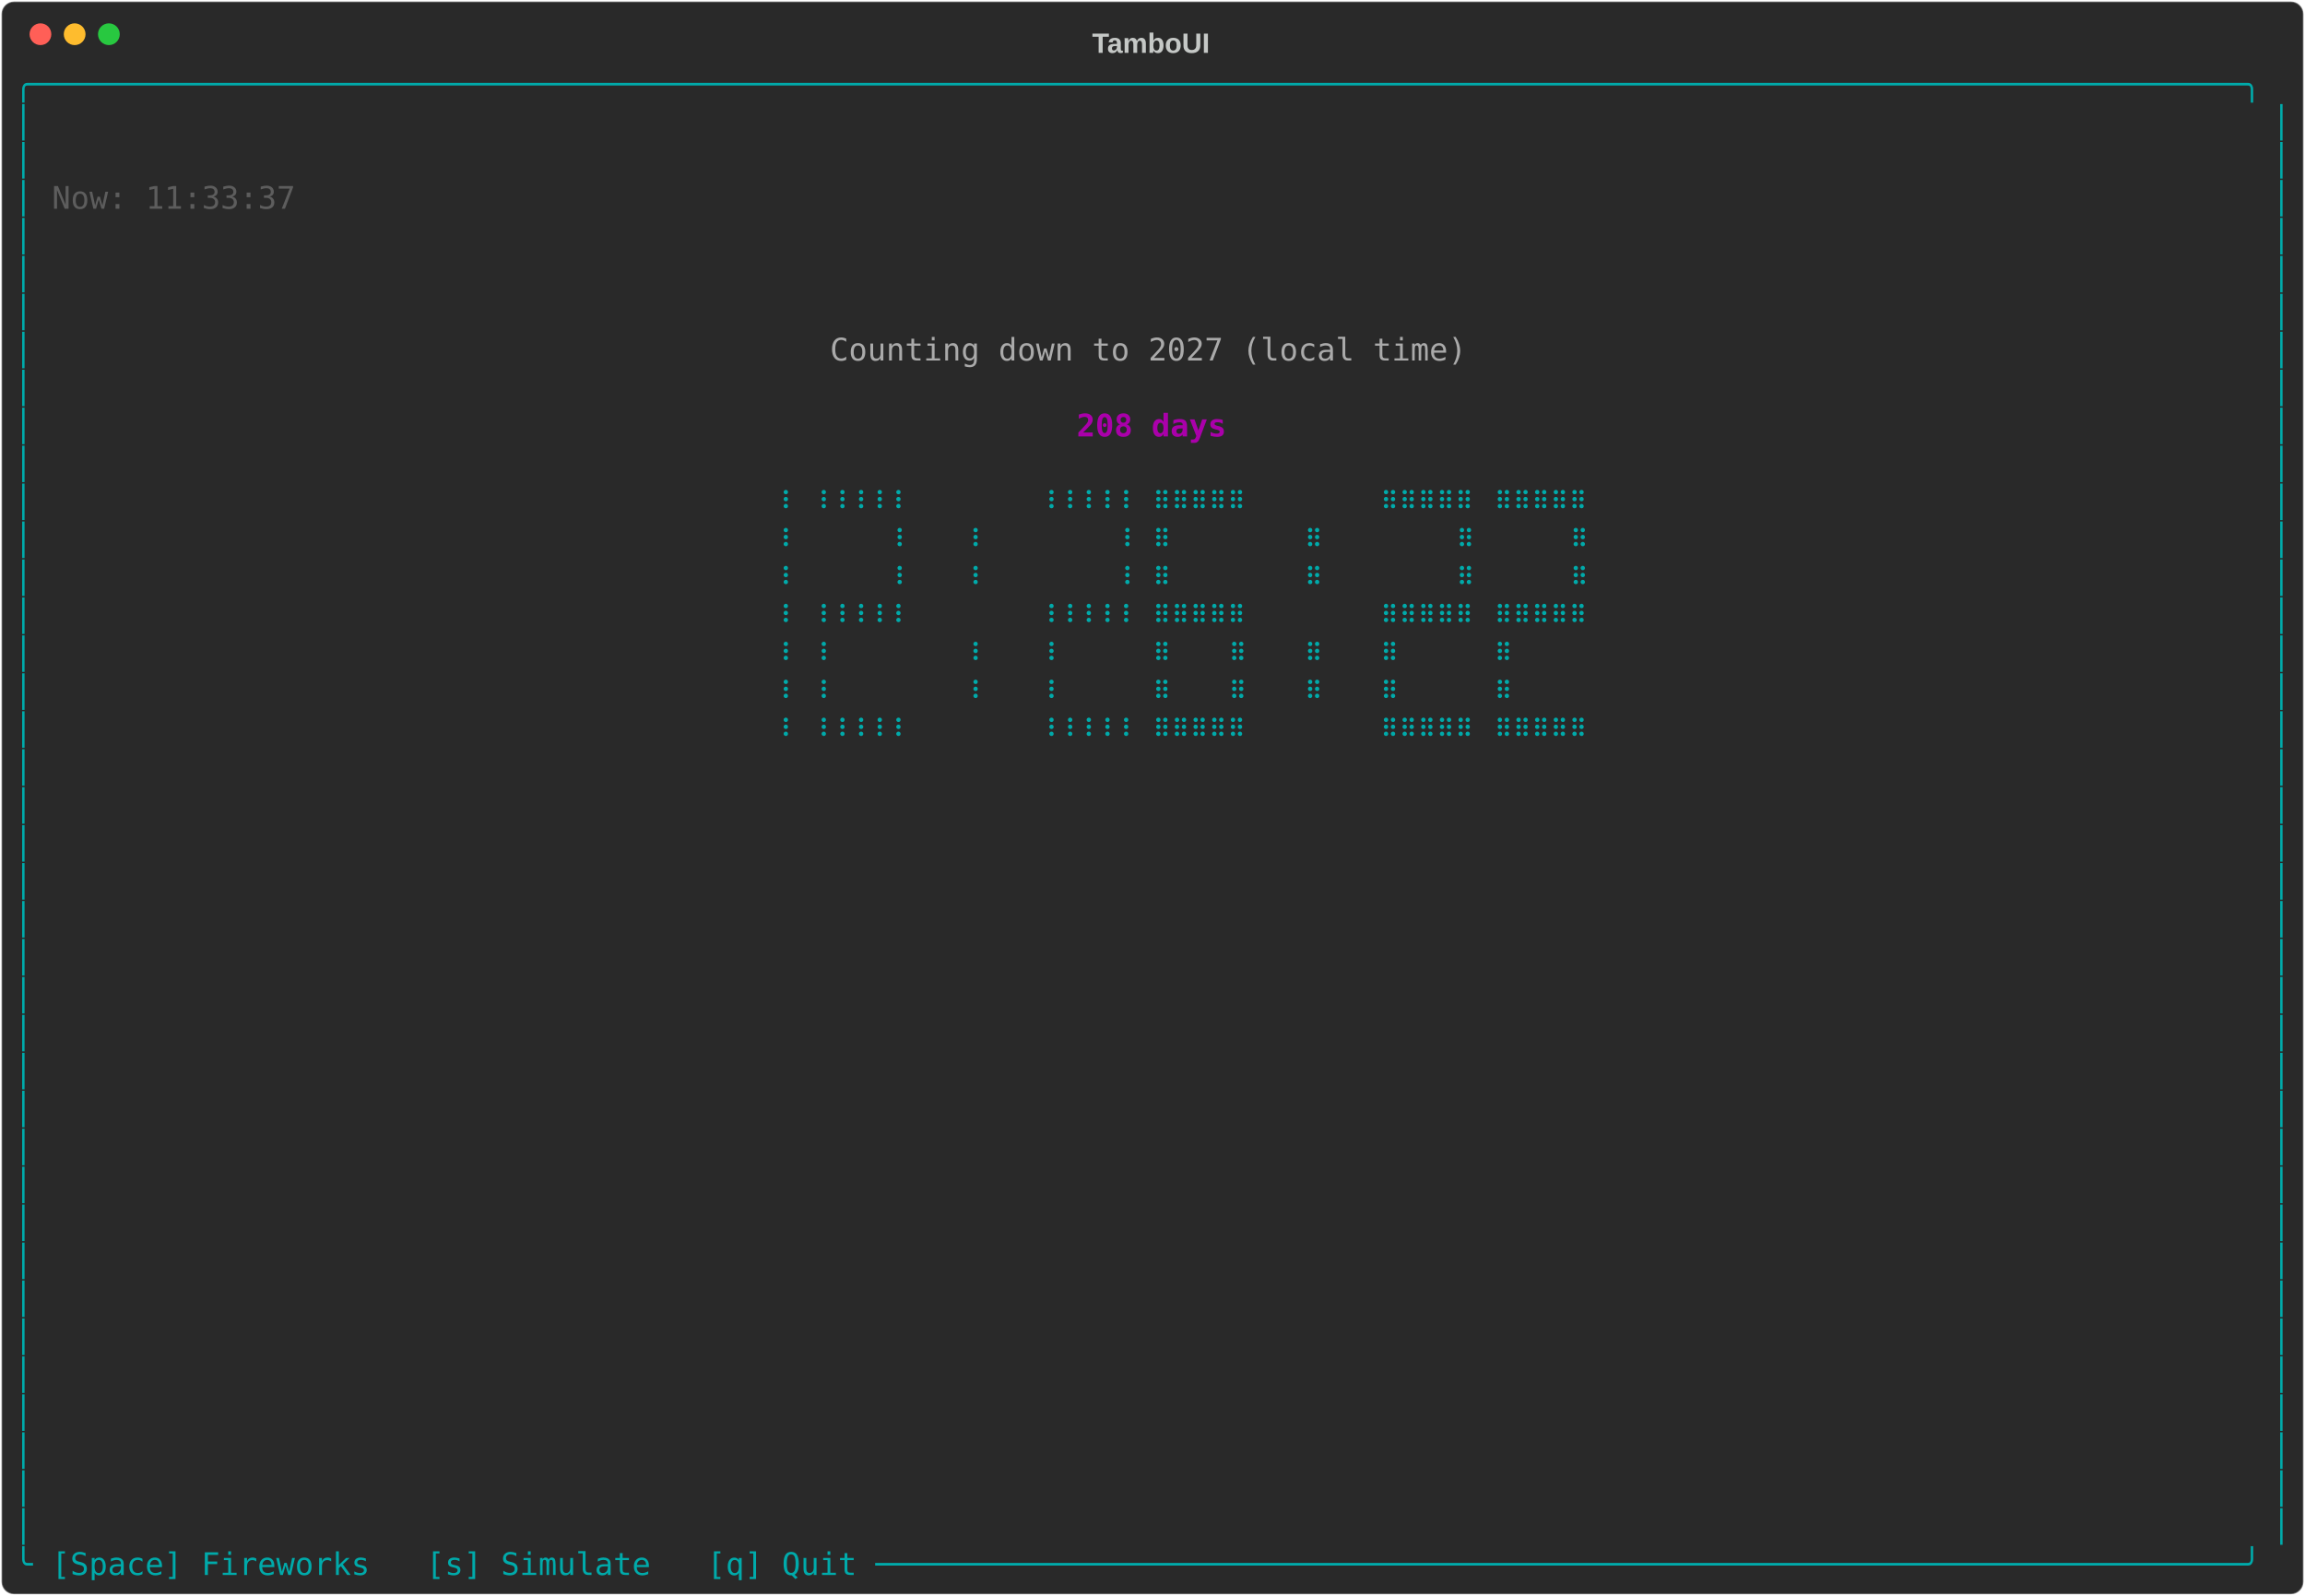
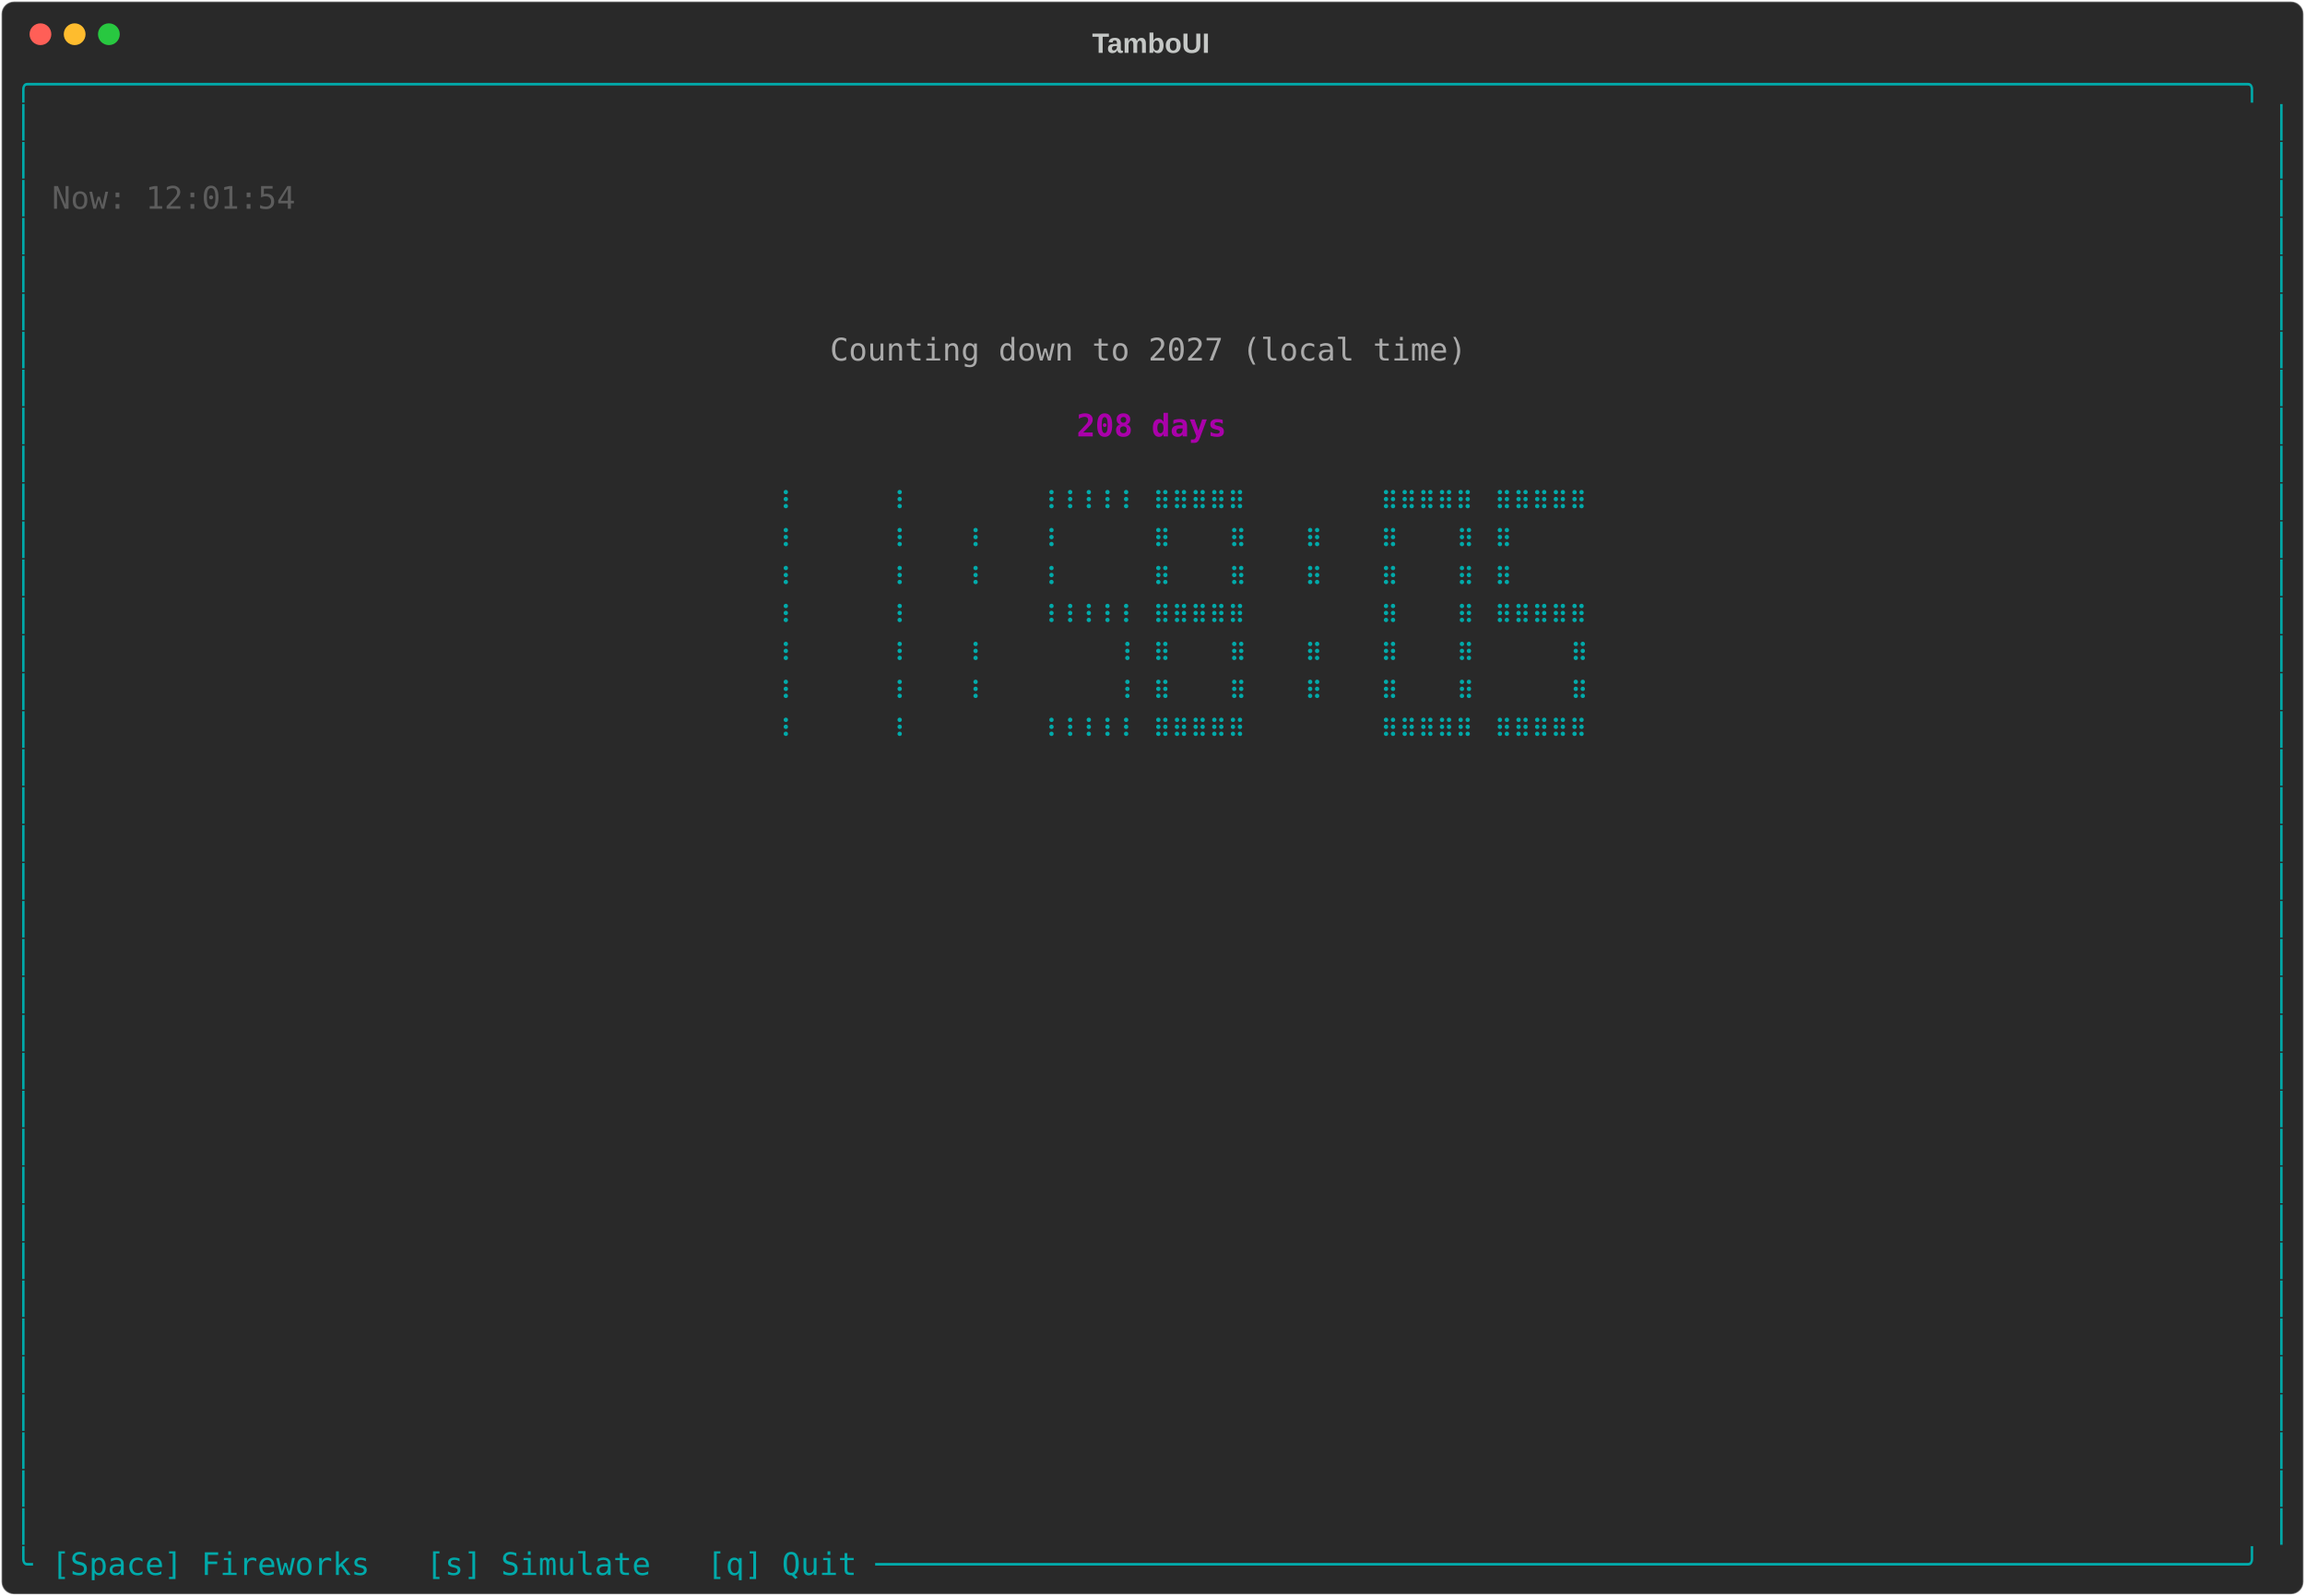
<svg xmlns="http://www.w3.org/2000/svg" class="rich-terminal" viewBox="0 0 1482 1026">
-   <style>    @font-face {        font-family: "Fira Code";        src: local("FiraCode-Regular"),                url("https://cdnjs.cloudflare.com/ajax/libs/firacode/6.2.0/woff2/FiraCode-Regular.woff2") format("woff2"),                url("https://cdnjs.cloudflare.com/ajax/libs/firacode/6.2.0/woff/FiraCode-Regular.woff") format("woff");        font-style: normal;        font-weight: 400;    }    @font-face {        font-family: "Fira Code";        src: local("FiraCode-Bold"),                url("https://cdnjs.cloudflare.com/ajax/libs/firacode/6.2.0/woff2/FiraCode-Bold.woff2") format("woff2"),                url("https://cdnjs.cloudflare.com/ajax/libs/firacode/6.2.0/woff/FiraCode-Bold.woff") format("woff");        font-style: bold;        font-weight: 700;    }    .terminal-1817961970-matrix {        font-family: Fira Code, monospace;        font-size: 20px;        line-height: 24.4px;        font-variant-east-asian: full-width;    }    .terminal-1817961970-title {        font-size: 18px;        font-weight: bold;        font-family: arial;    }    .terminal-1817961970-r1 { fill: #00aaaa }.terminal-1817961970-r2 { fill: #c5c8c6 }.terminal-1817961970-r3 { fill: #5d5d5d }.terminal-1817961970-r4 { fill: #aaaaaa }.terminal-1817961970-r5 { fill: #aa00aa;font-weight: bold }    </style>
+   <style>    @font-face {        font-family: "Fira Code";        src: local("FiraCode-Regular"),                url("https://cdnjs.cloudflare.com/ajax/libs/firacode/6.2.0/woff2/FiraCode-Regular.woff2") format("woff2"),                url("https://cdnjs.cloudflare.com/ajax/libs/firacode/6.2.0/woff/FiraCode-Regular.woff") format("woff");        font-style: normal;        font-weight: 400;    }    @font-face {        font-family: "Fira Code";        src: local("FiraCode-Bold"),                url("https://cdnjs.cloudflare.com/ajax/libs/firacode/6.2.0/woff2/FiraCode-Bold.woff2") format("woff2"),                url("https://cdnjs.cloudflare.com/ajax/libs/firacode/6.2.0/woff/FiraCode-Bold.woff") format("woff");        font-style: bold;        font-weight: 700;    }    .terminal-2390021809-matrix {        font-family: Fira Code, monospace;        font-size: 20px;        line-height: 24.4px;        font-variant-east-asian: full-width;    }    .terminal-2390021809-title {        font-size: 18px;        font-weight: bold;        font-family: arial;    }    .terminal-2390021809-r1 { fill: #00aaaa }.terminal-2390021809-r2 { fill: #c5c8c6 }.terminal-2390021809-r3 { fill: #5d5d5d }.terminal-2390021809-r4 { fill: #aaaaaa }.terminal-2390021809-r5 { fill: #aa00aa;font-weight: bold }    </style>
  <defs>
-     <clipPath id="terminal-1817961970-clip-terminal">
+     <clipPath id="terminal-2390021809-clip-terminal">
      <rect x="0" y="0" width="1463" height="975" />
    </clipPath>
-     <clipPath id="terminal-1817961970-line-0">
+     <clipPath id="terminal-2390021809-line-0">
      <rect x="0" y="1.5" width="1464" height="24.65" />
    </clipPath>
-     <clipPath id="terminal-1817961970-line-1">
+     <clipPath id="terminal-2390021809-line-1">
      <rect x="0" y="25.9" width="1464" height="24.65" />
    </clipPath>
-     <clipPath id="terminal-1817961970-line-2">
+     <clipPath id="terminal-2390021809-line-2">
      <rect x="0" y="50.3" width="1464" height="24.65" />
    </clipPath>
-     <clipPath id="terminal-1817961970-line-3">
+     <clipPath id="terminal-2390021809-line-3">
      <rect x="0" y="74.7" width="1464" height="24.65" />
    </clipPath>
-     <clipPath id="terminal-1817961970-line-4">
+     <clipPath id="terminal-2390021809-line-4">
      <rect x="0" y="99.1" width="1464" height="24.65" />
    </clipPath>
-     <clipPath id="terminal-1817961970-line-5">
+     <clipPath id="terminal-2390021809-line-5">
      <rect x="0" y="123.5" width="1464" height="24.65" />
    </clipPath>
-     <clipPath id="terminal-1817961970-line-6">
+     <clipPath id="terminal-2390021809-line-6">
      <rect x="0" y="147.9" width="1464" height="24.65" />
    </clipPath>
-     <clipPath id="terminal-1817961970-line-7">
+     <clipPath id="terminal-2390021809-line-7">
      <rect x="0" y="172.3" width="1464" height="24.65" />
    </clipPath>
-     <clipPath id="terminal-1817961970-line-8">
+     <clipPath id="terminal-2390021809-line-8">
      <rect x="0" y="196.7" width="1464" height="24.65" />
    </clipPath>
-     <clipPath id="terminal-1817961970-line-9">
+     <clipPath id="terminal-2390021809-line-9">
      <rect x="0" y="221.1" width="1464" height="24.65" />
    </clipPath>
-     <clipPath id="terminal-1817961970-line-10">
+     <clipPath id="terminal-2390021809-line-10">
      <rect x="0" y="245.5" width="1464" height="24.65" />
    </clipPath>
-     <clipPath id="terminal-1817961970-line-11">
+     <clipPath id="terminal-2390021809-line-11">
      <rect x="0" y="269.9" width="1464" height="24.65" />
    </clipPath>
-     <clipPath id="terminal-1817961970-line-12">
+     <clipPath id="terminal-2390021809-line-12">
      <rect x="0" y="294.3" width="1464" height="24.65" />
    </clipPath>
-     <clipPath id="terminal-1817961970-line-13">
+     <clipPath id="terminal-2390021809-line-13">
      <rect x="0" y="318.7" width="1464" height="24.65" />
    </clipPath>
-     <clipPath id="terminal-1817961970-line-14">
+     <clipPath id="terminal-2390021809-line-14">
      <rect x="0" y="343.1" width="1464" height="24.65" />
    </clipPath>
-     <clipPath id="terminal-1817961970-line-15">
+     <clipPath id="terminal-2390021809-line-15">
      <rect x="0" y="367.5" width="1464" height="24.65" />
    </clipPath>
-     <clipPath id="terminal-1817961970-line-16">
+     <clipPath id="terminal-2390021809-line-16">
      <rect x="0" y="391.9" width="1464" height="24.65" />
    </clipPath>
-     <clipPath id="terminal-1817961970-line-17">
+     <clipPath id="terminal-2390021809-line-17">
      <rect x="0" y="416.3" width="1464" height="24.65" />
    </clipPath>
-     <clipPath id="terminal-1817961970-line-18">
+     <clipPath id="terminal-2390021809-line-18">
      <rect x="0" y="440.7" width="1464" height="24.65" />
    </clipPath>
-     <clipPath id="terminal-1817961970-line-19">
+     <clipPath id="terminal-2390021809-line-19">
      <rect x="0" y="465.1" width="1464" height="24.65" />
    </clipPath>
-     <clipPath id="terminal-1817961970-line-20">
+     <clipPath id="terminal-2390021809-line-20">
      <rect x="0" y="489.5" width="1464" height="24.65" />
    </clipPath>
-     <clipPath id="terminal-1817961970-line-21">
+     <clipPath id="terminal-2390021809-line-21">
      <rect x="0" y="513.9" width="1464" height="24.65" />
    </clipPath>
-     <clipPath id="terminal-1817961970-line-22">
+     <clipPath id="terminal-2390021809-line-22">
      <rect x="0" y="538.3" width="1464" height="24.65" />
    </clipPath>
-     <clipPath id="terminal-1817961970-line-23">
+     <clipPath id="terminal-2390021809-line-23">
      <rect x="0" y="562.7" width="1464" height="24.65" />
    </clipPath>
-     <clipPath id="terminal-1817961970-line-24">
+     <clipPath id="terminal-2390021809-line-24">
      <rect x="0" y="587.1" width="1464" height="24.65" />
    </clipPath>
-     <clipPath id="terminal-1817961970-line-25">
+     <clipPath id="terminal-2390021809-line-25">
      <rect x="0" y="611.5" width="1464" height="24.65" />
    </clipPath>
-     <clipPath id="terminal-1817961970-line-26">
+     <clipPath id="terminal-2390021809-line-26">
      <rect x="0" y="635.9" width="1464" height="24.65" />
    </clipPath>
-     <clipPath id="terminal-1817961970-line-27">
+     <clipPath id="terminal-2390021809-line-27">
      <rect x="0" y="660.3" width="1464" height="24.65" />
    </clipPath>
-     <clipPath id="terminal-1817961970-line-28">
+     <clipPath id="terminal-2390021809-line-28">
      <rect x="0" y="684.7" width="1464" height="24.65" />
    </clipPath>
-     <clipPath id="terminal-1817961970-line-29">
+     <clipPath id="terminal-2390021809-line-29">
      <rect x="0" y="709.1" width="1464" height="24.65" />
    </clipPath>
-     <clipPath id="terminal-1817961970-line-30">
+     <clipPath id="terminal-2390021809-line-30">
      <rect x="0" y="733.5" width="1464" height="24.65" />
    </clipPath>
-     <clipPath id="terminal-1817961970-line-31">
+     <clipPath id="terminal-2390021809-line-31">
      <rect x="0" y="757.9" width="1464" height="24.65" />
    </clipPath>
-     <clipPath id="terminal-1817961970-line-32">
+     <clipPath id="terminal-2390021809-line-32">
      <rect x="0" y="782.3" width="1464" height="24.65" />
    </clipPath>
-     <clipPath id="terminal-1817961970-line-33">
+     <clipPath id="terminal-2390021809-line-33">
      <rect x="0" y="806.7" width="1464" height="24.65" />
    </clipPath>
-     <clipPath id="terminal-1817961970-line-34">
+     <clipPath id="terminal-2390021809-line-34">
      <rect x="0" y="831.1" width="1464" height="24.65" />
    </clipPath>
-     <clipPath id="terminal-1817961970-line-35">
+     <clipPath id="terminal-2390021809-line-35">
      <rect x="0" y="855.5" width="1464" height="24.65" />
    </clipPath>
-     <clipPath id="terminal-1817961970-line-36">
+     <clipPath id="terminal-2390021809-line-36">
      <rect x="0" y="879.9" width="1464" height="24.65" />
    </clipPath>
-     <clipPath id="terminal-1817961970-line-37">
+     <clipPath id="terminal-2390021809-line-37">
      <rect x="0" y="904.3" width="1464" height="24.65" />
    </clipPath>
-     <clipPath id="terminal-1817961970-line-38">
+     <clipPath id="terminal-2390021809-line-38">
      <rect x="0" y="928.7" width="1464" height="24.65" />
    </clipPath>
-     <clipPath id="terminal-1817961970-line-39">
+     <clipPath id="terminal-2390021809-line-39">
      <rect x="0" y="953.1" width="1464" height="24.65" />
    </clipPath>
  </defs>
  <rect fill="#292929" stroke="rgba(255,255,255,0.35)" stroke-width="1" x="1" y="1" width="1480" height="1024" rx="8" />
-   <text class="terminal-1817961970-title" fill="#c5c8c6" text-anchor="middle" x="740" y="34">TamboUI</text>
+   <text class="terminal-2390021809-title" fill="#c5c8c6" text-anchor="middle" x="740" y="34">TamboUI</text>
  <g transform="translate(26,22)">
    <circle cx="0" cy="0" r="7" fill="#ff5f57" />
    <circle cx="22" cy="0" r="7" fill="#febc2e" />
    <circle cx="44" cy="0" r="7" fill="#28c840" />
  </g>
-   <g transform="translate(9, 41)" clip-path="url(#terminal-1817961970-clip-terminal)">
-     <g class="terminal-1817961970-matrix">
-       <text class="terminal-1817961970-r1" x="0" y="20" textLength="1464" clip-path="url(#terminal-1817961970-line-0)">╭──────────────────────────────────────────────────────────────────────────────────────────────────────────────────────╮</text>
-       <text class="terminal-1817961970-r1" x="0" y="44.4" textLength="12.2" clip-path="url(#terminal-1817961970-line-1)">│</text>
-       <text class="terminal-1817961970-r1" x="1451.8" y="44.4" textLength="12.2" clip-path="url(#terminal-1817961970-line-1)">│</text>
-       <text class="terminal-1817961970-r1" x="0" y="68.8" textLength="12.2" clip-path="url(#terminal-1817961970-line-2)">│</text>
-       <text class="terminal-1817961970-r1" x="1451.8" y="68.8" textLength="12.2" clip-path="url(#terminal-1817961970-line-2)">│</text>
-       <text class="terminal-1817961970-r1" x="0" y="93.2" textLength="12.2" clip-path="url(#terminal-1817961970-line-3)">│</text>
-       <text class="terminal-1817961970-r3" x="24.4" y="93.2" textLength="158.6" clip-path="url(#terminal-1817961970-line-3)">Now: 11:33:37</text>
-       <text class="terminal-1817961970-r1" x="1451.8" y="93.2" textLength="12.2" clip-path="url(#terminal-1817961970-line-3)">│</text>
-       <text class="terminal-1817961970-r1" x="0" y="117.6" textLength="12.2" clip-path="url(#terminal-1817961970-line-4)">│</text>
-       <text class="terminal-1817961970-r1" x="1451.8" y="117.6" textLength="12.2" clip-path="url(#terminal-1817961970-line-4)">│</text>
-       <text class="terminal-1817961970-r1" x="0" y="142" textLength="12.2" clip-path="url(#terminal-1817961970-line-5)">│</text>
-       <text class="terminal-1817961970-r1" x="1451.8" y="142" textLength="12.2" clip-path="url(#terminal-1817961970-line-5)">│</text>
-       <text class="terminal-1817961970-r1" x="0" y="166.4" textLength="12.2" clip-path="url(#terminal-1817961970-line-6)">│</text>
-       <text class="terminal-1817961970-r1" x="1451.8" y="166.4" textLength="12.2" clip-path="url(#terminal-1817961970-line-6)">│</text>
-       <text class="terminal-1817961970-r1" x="0" y="190.8" textLength="12.2" clip-path="url(#terminal-1817961970-line-7)">│</text>
-       <text class="terminal-1817961970-r4" x="524.6" y="190.8" textLength="414.8" clip-path="url(#terminal-1817961970-line-7)">Counting down to 2027 (local time)</text>
-       <text class="terminal-1817961970-r1" x="1451.8" y="190.8" textLength="12.2" clip-path="url(#terminal-1817961970-line-7)">│</text>
-       <text class="terminal-1817961970-r1" x="0" y="215.2" textLength="12.2" clip-path="url(#terminal-1817961970-line-8)">│</text>
-       <text class="terminal-1817961970-r1" x="1451.8" y="215.2" textLength="12.2" clip-path="url(#terminal-1817961970-line-8)">│</text>
-       <text class="terminal-1817961970-r1" x="0" y="239.6" textLength="12.2" clip-path="url(#terminal-1817961970-line-9)">│</text>
-       <text class="terminal-1817961970-r5" x="683.2" y="239.6" textLength="97.6" clip-path="url(#terminal-1817961970-line-9)">208 days</text>
-       <text class="terminal-1817961970-r1" x="1451.8" y="239.6" textLength="12.2" clip-path="url(#terminal-1817961970-line-9)">│</text>
-       <text class="terminal-1817961970-r1" x="0" y="264" textLength="12.2" clip-path="url(#terminal-1817961970-line-10)">│</text>
-       <text class="terminal-1817961970-r1" x="1451.8" y="264" textLength="12.2" clip-path="url(#terminal-1817961970-line-10)">│</text>
-       <text class="terminal-1817961970-r1" x="0" y="288.4" textLength="12.2" clip-path="url(#terminal-1817961970-line-11)">│</text>
-       <text class="terminal-1817961970-r1" x="488" y="288.4" textLength="12.2" clip-path="url(#terminal-1817961970-line-11)">⠸</text>
-       <text class="terminal-1817961970-r1" x="512.4" y="288.4" textLength="61" clip-path="url(#terminal-1817961970-line-11)">⠸⠸⠸⠸⠸</text>
-       <text class="terminal-1817961970-r1" x="658.8" y="288.4" textLength="61" clip-path="url(#terminal-1817961970-line-11)">⠸⠸⠸⠸⠸</text>
-       <text class="terminal-1817961970-r1" x="732" y="288.4" textLength="61" clip-path="url(#terminal-1817961970-line-11)">⠿⠿⠿⠿⠿</text>
-       <text class="terminal-1817961970-r1" x="878.4" y="288.4" textLength="61" clip-path="url(#terminal-1817961970-line-11)">⠿⠿⠿⠿⠿</text>
-       <text class="terminal-1817961970-r1" x="951.6" y="288.4" textLength="61" clip-path="url(#terminal-1817961970-line-11)">⠿⠿⠿⠿⠿</text>
-       <text class="terminal-1817961970-r1" x="1451.8" y="288.4" textLength="12.2" clip-path="url(#terminal-1817961970-line-11)">│</text>
-       <text class="terminal-1817961970-r1" x="0" y="312.8" textLength="12.2" clip-path="url(#terminal-1817961970-line-12)">│</text>
-       <text class="terminal-1817961970-r1" x="488" y="312.8" textLength="12.2" clip-path="url(#terminal-1817961970-line-12)">⠸</text>
-       <text class="terminal-1817961970-r1" x="561.2" y="312.8" textLength="12.2" clip-path="url(#terminal-1817961970-line-12)">⠸</text>
-       <text class="terminal-1817961970-r1" x="610" y="312.8" textLength="12.2" clip-path="url(#terminal-1817961970-line-12)">⠸</text>
-       <text class="terminal-1817961970-r1" x="707.6" y="312.8" textLength="12.2" clip-path="url(#terminal-1817961970-line-12)">⠸</text>
-       <text class="terminal-1817961970-r1" x="732" y="312.8" textLength="12.2" clip-path="url(#terminal-1817961970-line-12)">⠿</text>
-       <text class="terminal-1817961970-r1" x="829.6" y="312.8" textLength="12.2" clip-path="url(#terminal-1817961970-line-12)">⠿</text>
-       <text class="terminal-1817961970-r1" x="927.2" y="312.8" textLength="12.2" clip-path="url(#terminal-1817961970-line-12)">⠿</text>
-       <text class="terminal-1817961970-r1" x="1000.4" y="312.8" textLength="12.2" clip-path="url(#terminal-1817961970-line-12)">⠿</text>
-       <text class="terminal-1817961970-r1" x="1451.8" y="312.8" textLength="12.2" clip-path="url(#terminal-1817961970-line-12)">│</text>
-       <text class="terminal-1817961970-r1" x="0" y="337.2" textLength="12.2" clip-path="url(#terminal-1817961970-line-13)">│</text>
-       <text class="terminal-1817961970-r1" x="488" y="337.2" textLength="12.2" clip-path="url(#terminal-1817961970-line-13)">⠸</text>
-       <text class="terminal-1817961970-r1" x="561.2" y="337.2" textLength="12.2" clip-path="url(#terminal-1817961970-line-13)">⠸</text>
-       <text class="terminal-1817961970-r1" x="610" y="337.2" textLength="12.2" clip-path="url(#terminal-1817961970-line-13)">⠸</text>
-       <text class="terminal-1817961970-r1" x="707.6" y="337.2" textLength="12.2" clip-path="url(#terminal-1817961970-line-13)">⠸</text>
-       <text class="terminal-1817961970-r1" x="732" y="337.2" textLength="12.2" clip-path="url(#terminal-1817961970-line-13)">⠿</text>
-       <text class="terminal-1817961970-r1" x="829.6" y="337.2" textLength="12.2" clip-path="url(#terminal-1817961970-line-13)">⠿</text>
-       <text class="terminal-1817961970-r1" x="927.2" y="337.2" textLength="12.2" clip-path="url(#terminal-1817961970-line-13)">⠿</text>
-       <text class="terminal-1817961970-r1" x="1000.4" y="337.2" textLength="12.2" clip-path="url(#terminal-1817961970-line-13)">⠿</text>
-       <text class="terminal-1817961970-r1" x="1451.8" y="337.2" textLength="12.2" clip-path="url(#terminal-1817961970-line-13)">│</text>
-       <text class="terminal-1817961970-r1" x="0" y="361.6" textLength="12.2" clip-path="url(#terminal-1817961970-line-14)">│</text>
-       <text class="terminal-1817961970-r1" x="488" y="361.6" textLength="12.2" clip-path="url(#terminal-1817961970-line-14)">⠸</text>
-       <text class="terminal-1817961970-r1" x="512.4" y="361.6" textLength="61" clip-path="url(#terminal-1817961970-line-14)">⠸⠸⠸⠸⠸</text>
-       <text class="terminal-1817961970-r1" x="658.8" y="361.6" textLength="61" clip-path="url(#terminal-1817961970-line-14)">⠸⠸⠸⠸⠸</text>
-       <text class="terminal-1817961970-r1" x="732" y="361.6" textLength="61" clip-path="url(#terminal-1817961970-line-14)">⠿⠿⠿⠿⠿</text>
-       <text class="terminal-1817961970-r1" x="878.4" y="361.6" textLength="61" clip-path="url(#terminal-1817961970-line-14)">⠿⠿⠿⠿⠿</text>
-       <text class="terminal-1817961970-r1" x="951.6" y="361.6" textLength="61" clip-path="url(#terminal-1817961970-line-14)">⠿⠿⠿⠿⠿</text>
-       <text class="terminal-1817961970-r1" x="1451.8" y="361.6" textLength="12.2" clip-path="url(#terminal-1817961970-line-14)">│</text>
-       <text class="terminal-1817961970-r1" x="0" y="386" textLength="12.2" clip-path="url(#terminal-1817961970-line-15)">│</text>
-       <text class="terminal-1817961970-r1" x="488" y="386" textLength="12.2" clip-path="url(#terminal-1817961970-line-15)">⠸</text>
-       <text class="terminal-1817961970-r1" x="512.4" y="386" textLength="12.2" clip-path="url(#terminal-1817961970-line-15)">⠸</text>
-       <text class="terminal-1817961970-r1" x="610" y="386" textLength="12.2" clip-path="url(#terminal-1817961970-line-15)">⠸</text>
-       <text class="terminal-1817961970-r1" x="658.8" y="386" textLength="12.2" clip-path="url(#terminal-1817961970-line-15)">⠸</text>
-       <text class="terminal-1817961970-r1" x="732" y="386" textLength="12.2" clip-path="url(#terminal-1817961970-line-15)">⠿</text>
-       <text class="terminal-1817961970-r1" x="780.8" y="386" textLength="12.2" clip-path="url(#terminal-1817961970-line-15)">⠿</text>
-       <text class="terminal-1817961970-r1" x="829.6" y="386" textLength="12.2" clip-path="url(#terminal-1817961970-line-15)">⠿</text>
-       <text class="terminal-1817961970-r1" x="878.4" y="386" textLength="12.2" clip-path="url(#terminal-1817961970-line-15)">⠿</text>
-       <text class="terminal-1817961970-r1" x="951.6" y="386" textLength="12.2" clip-path="url(#terminal-1817961970-line-15)">⠿</text>
-       <text class="terminal-1817961970-r1" x="1451.8" y="386" textLength="12.2" clip-path="url(#terminal-1817961970-line-15)">│</text>
-       <text class="terminal-1817961970-r1" x="0" y="410.4" textLength="12.2" clip-path="url(#terminal-1817961970-line-16)">│</text>
-       <text class="terminal-1817961970-r1" x="488" y="410.4" textLength="12.2" clip-path="url(#terminal-1817961970-line-16)">⠸</text>
-       <text class="terminal-1817961970-r1" x="512.4" y="410.4" textLength="12.2" clip-path="url(#terminal-1817961970-line-16)">⠸</text>
-       <text class="terminal-1817961970-r1" x="610" y="410.4" textLength="12.2" clip-path="url(#terminal-1817961970-line-16)">⠸</text>
-       <text class="terminal-1817961970-r1" x="658.8" y="410.4" textLength="12.2" clip-path="url(#terminal-1817961970-line-16)">⠸</text>
-       <text class="terminal-1817961970-r1" x="732" y="410.4" textLength="12.2" clip-path="url(#terminal-1817961970-line-16)">⠿</text>
-       <text class="terminal-1817961970-r1" x="780.8" y="410.4" textLength="12.2" clip-path="url(#terminal-1817961970-line-16)">⠿</text>
-       <text class="terminal-1817961970-r1" x="829.6" y="410.4" textLength="12.2" clip-path="url(#terminal-1817961970-line-16)">⠿</text>
-       <text class="terminal-1817961970-r1" x="878.4" y="410.4" textLength="12.2" clip-path="url(#terminal-1817961970-line-16)">⠿</text>
-       <text class="terminal-1817961970-r1" x="951.6" y="410.4" textLength="12.2" clip-path="url(#terminal-1817961970-line-16)">⠿</text>
-       <text class="terminal-1817961970-r1" x="1451.8" y="410.4" textLength="12.2" clip-path="url(#terminal-1817961970-line-16)">│</text>
-       <text class="terminal-1817961970-r1" x="0" y="434.8" textLength="12.2" clip-path="url(#terminal-1817961970-line-17)">│</text>
-       <text class="terminal-1817961970-r1" x="488" y="434.8" textLength="12.2" clip-path="url(#terminal-1817961970-line-17)">⠸</text>
-       <text class="terminal-1817961970-r1" x="512.4" y="434.8" textLength="61" clip-path="url(#terminal-1817961970-line-17)">⠸⠸⠸⠸⠸</text>
-       <text class="terminal-1817961970-r1" x="658.8" y="434.8" textLength="61" clip-path="url(#terminal-1817961970-line-17)">⠸⠸⠸⠸⠸</text>
-       <text class="terminal-1817961970-r1" x="732" y="434.8" textLength="61" clip-path="url(#terminal-1817961970-line-17)">⠿⠿⠿⠿⠿</text>
-       <text class="terminal-1817961970-r1" x="878.4" y="434.8" textLength="61" clip-path="url(#terminal-1817961970-line-17)">⠿⠿⠿⠿⠿</text>
-       <text class="terminal-1817961970-r1" x="951.6" y="434.8" textLength="61" clip-path="url(#terminal-1817961970-line-17)">⠿⠿⠿⠿⠿</text>
-       <text class="terminal-1817961970-r1" x="1451.8" y="434.8" textLength="12.2" clip-path="url(#terminal-1817961970-line-17)">│</text>
-       <text class="terminal-1817961970-r1" x="0" y="459.2" textLength="12.2" clip-path="url(#terminal-1817961970-line-18)">│</text>
-       <text class="terminal-1817961970-r1" x="1451.8" y="459.2" textLength="12.2" clip-path="url(#terminal-1817961970-line-18)">│</text>
-       <text class="terminal-1817961970-r1" x="0" y="483.6" textLength="12.2" clip-path="url(#terminal-1817961970-line-19)">│</text>
-       <text class="terminal-1817961970-r1" x="1451.8" y="483.6" textLength="12.2" clip-path="url(#terminal-1817961970-line-19)">│</text>
-       <text class="terminal-1817961970-r1" x="0" y="508" textLength="12.2" clip-path="url(#terminal-1817961970-line-20)">│</text>
-       <text class="terminal-1817961970-r1" x="1451.8" y="508" textLength="12.2" clip-path="url(#terminal-1817961970-line-20)">│</text>
-       <text class="terminal-1817961970-r1" x="0" y="532.4" textLength="12.2" clip-path="url(#terminal-1817961970-line-21)">│</text>
-       <text class="terminal-1817961970-r1" x="1451.8" y="532.4" textLength="12.2" clip-path="url(#terminal-1817961970-line-21)">│</text>
-       <text class="terminal-1817961970-r1" x="0" y="556.8" textLength="12.2" clip-path="url(#terminal-1817961970-line-22)">│</text>
-       <text class="terminal-1817961970-r1" x="1451.8" y="556.8" textLength="12.2" clip-path="url(#terminal-1817961970-line-22)">│</text>
-       <text class="terminal-1817961970-r1" x="0" y="581.2" textLength="12.2" clip-path="url(#terminal-1817961970-line-23)">│</text>
-       <text class="terminal-1817961970-r1" x="1451.8" y="581.2" textLength="12.2" clip-path="url(#terminal-1817961970-line-23)">│</text>
-       <text class="terminal-1817961970-r1" x="0" y="605.6" textLength="12.2" clip-path="url(#terminal-1817961970-line-24)">│</text>
-       <text class="terminal-1817961970-r1" x="1451.8" y="605.6" textLength="12.2" clip-path="url(#terminal-1817961970-line-24)">│</text>
-       <text class="terminal-1817961970-r1" x="0" y="630" textLength="12.2" clip-path="url(#terminal-1817961970-line-25)">│</text>
-       <text class="terminal-1817961970-r1" x="1451.8" y="630" textLength="12.2" clip-path="url(#terminal-1817961970-line-25)">│</text>
-       <text class="terminal-1817961970-r1" x="0" y="654.4" textLength="12.2" clip-path="url(#terminal-1817961970-line-26)">│</text>
-       <text class="terminal-1817961970-r1" x="1451.8" y="654.4" textLength="12.2" clip-path="url(#terminal-1817961970-line-26)">│</text>
-       <text class="terminal-1817961970-r1" x="0" y="678.8" textLength="12.2" clip-path="url(#terminal-1817961970-line-27)">│</text>
-       <text class="terminal-1817961970-r1" x="1451.8" y="678.8" textLength="12.2" clip-path="url(#terminal-1817961970-line-27)">│</text>
-       <text class="terminal-1817961970-r1" x="0" y="703.2" textLength="12.2" clip-path="url(#terminal-1817961970-line-28)">│</text>
-       <text class="terminal-1817961970-r1" x="1451.8" y="703.2" textLength="12.2" clip-path="url(#terminal-1817961970-line-28)">│</text>
-       <text class="terminal-1817961970-r1" x="0" y="727.6" textLength="12.2" clip-path="url(#terminal-1817961970-line-29)">│</text>
-       <text class="terminal-1817961970-r1" x="1451.8" y="727.6" textLength="12.2" clip-path="url(#terminal-1817961970-line-29)">│</text>
-       <text class="terminal-1817961970-r1" x="0" y="752" textLength="12.2" clip-path="url(#terminal-1817961970-line-30)">│</text>
-       <text class="terminal-1817961970-r1" x="1451.8" y="752" textLength="12.2" clip-path="url(#terminal-1817961970-line-30)">│</text>
-       <text class="terminal-1817961970-r1" x="0" y="776.4" textLength="12.2" clip-path="url(#terminal-1817961970-line-31)">│</text>
-       <text class="terminal-1817961970-r1" x="1451.8" y="776.4" textLength="12.2" clip-path="url(#terminal-1817961970-line-31)">│</text>
-       <text class="terminal-1817961970-r1" x="0" y="800.8" textLength="12.2" clip-path="url(#terminal-1817961970-line-32)">│</text>
-       <text class="terminal-1817961970-r1" x="1451.8" y="800.8" textLength="12.2" clip-path="url(#terminal-1817961970-line-32)">│</text>
-       <text class="terminal-1817961970-r1" x="0" y="825.2" textLength="12.2" clip-path="url(#terminal-1817961970-line-33)">│</text>
-       <text class="terminal-1817961970-r1" x="1451.8" y="825.2" textLength="12.2" clip-path="url(#terminal-1817961970-line-33)">│</text>
-       <text class="terminal-1817961970-r1" x="0" y="849.6" textLength="12.2" clip-path="url(#terminal-1817961970-line-34)">│</text>
-       <text class="terminal-1817961970-r1" x="1451.8" y="849.6" textLength="12.2" clip-path="url(#terminal-1817961970-line-34)">│</text>
-       <text class="terminal-1817961970-r1" x="0" y="874" textLength="12.2" clip-path="url(#terminal-1817961970-line-35)">│</text>
-       <text class="terminal-1817961970-r1" x="1451.8" y="874" textLength="12.2" clip-path="url(#terminal-1817961970-line-35)">│</text>
-       <text class="terminal-1817961970-r1" x="0" y="898.4" textLength="12.2" clip-path="url(#terminal-1817961970-line-36)">│</text>
-       <text class="terminal-1817961970-r1" x="1451.8" y="898.4" textLength="12.2" clip-path="url(#terminal-1817961970-line-36)">│</text>
-       <text class="terminal-1817961970-r1" x="0" y="922.8" textLength="12.2" clip-path="url(#terminal-1817961970-line-37)">│</text>
-       <text class="terminal-1817961970-r1" x="1451.8" y="922.8" textLength="12.2" clip-path="url(#terminal-1817961970-line-37)">│</text>
-       <text class="terminal-1817961970-r1" x="0" y="947.2" textLength="12.2" clip-path="url(#terminal-1817961970-line-38)">│</text>
-       <text class="terminal-1817961970-r1" x="1451.8" y="947.2" textLength="12.2" clip-path="url(#terminal-1817961970-line-38)">│</text>
-       <text class="terminal-1817961970-r1" x="0" y="971.6" textLength="1464" clip-path="url(#terminal-1817961970-line-39)">╰ [Space] Fireworks   [s] Simulate   [q] Quit ─────────────────────────────────────────────────────────────────────────╯</text>
+   <g transform="translate(9, 41)" clip-path="url(#terminal-2390021809-clip-terminal)">
+     <g class="terminal-2390021809-matrix">
+       <text class="terminal-2390021809-r1" x="0" y="20" textLength="1464" clip-path="url(#terminal-2390021809-line-0)">╭──────────────────────────────────────────────────────────────────────────────────────────────────────────────────────╮</text>
+       <text class="terminal-2390021809-r1" x="0" y="44.4" textLength="12.2" clip-path="url(#terminal-2390021809-line-1)">│</text>
+       <text class="terminal-2390021809-r1" x="1451.8" y="44.4" textLength="12.2" clip-path="url(#terminal-2390021809-line-1)">│</text>
+       <text class="terminal-2390021809-r1" x="0" y="68.8" textLength="12.2" clip-path="url(#terminal-2390021809-line-2)">│</text>
+       <text class="terminal-2390021809-r1" x="1451.8" y="68.8" textLength="12.2" clip-path="url(#terminal-2390021809-line-2)">│</text>
+       <text class="terminal-2390021809-r1" x="0" y="93.2" textLength="12.2" clip-path="url(#terminal-2390021809-line-3)">│</text>
+       <text class="terminal-2390021809-r3" x="24.4" y="93.2" textLength="158.6" clip-path="url(#terminal-2390021809-line-3)">Now: 12:01:54</text>
+       <text class="terminal-2390021809-r1" x="1451.8" y="93.2" textLength="12.2" clip-path="url(#terminal-2390021809-line-3)">│</text>
+       <text class="terminal-2390021809-r1" x="0" y="117.6" textLength="12.2" clip-path="url(#terminal-2390021809-line-4)">│</text>
+       <text class="terminal-2390021809-r1" x="1451.8" y="117.6" textLength="12.2" clip-path="url(#terminal-2390021809-line-4)">│</text>
+       <text class="terminal-2390021809-r1" x="0" y="142" textLength="12.2" clip-path="url(#terminal-2390021809-line-5)">│</text>
+       <text class="terminal-2390021809-r1" x="1451.8" y="142" textLength="12.2" clip-path="url(#terminal-2390021809-line-5)">│</text>
+       <text class="terminal-2390021809-r1" x="0" y="166.4" textLength="12.2" clip-path="url(#terminal-2390021809-line-6)">│</text>
+       <text class="terminal-2390021809-r1" x="1451.8" y="166.4" textLength="12.2" clip-path="url(#terminal-2390021809-line-6)">│</text>
+       <text class="terminal-2390021809-r1" x="0" y="190.8" textLength="12.2" clip-path="url(#terminal-2390021809-line-7)">│</text>
+       <text class="terminal-2390021809-r4" x="524.6" y="190.8" textLength="414.8" clip-path="url(#terminal-2390021809-line-7)">Counting down to 2027 (local time)</text>
+       <text class="terminal-2390021809-r1" x="1451.8" y="190.8" textLength="12.2" clip-path="url(#terminal-2390021809-line-7)">│</text>
+       <text class="terminal-2390021809-r1" x="0" y="215.2" textLength="12.2" clip-path="url(#terminal-2390021809-line-8)">│</text>
+       <text class="terminal-2390021809-r1" x="1451.8" y="215.2" textLength="12.2" clip-path="url(#terminal-2390021809-line-8)">│</text>
+       <text class="terminal-2390021809-r1" x="0" y="239.6" textLength="12.2" clip-path="url(#terminal-2390021809-line-9)">│</text>
+       <text class="terminal-2390021809-r5" x="683.2" y="239.6" textLength="97.6" clip-path="url(#terminal-2390021809-line-9)">208 days</text>
+       <text class="terminal-2390021809-r1" x="1451.8" y="239.6" textLength="12.2" clip-path="url(#terminal-2390021809-line-9)">│</text>
+       <text class="terminal-2390021809-r1" x="0" y="264" textLength="12.2" clip-path="url(#terminal-2390021809-line-10)">│</text>
+       <text class="terminal-2390021809-r1" x="1451.8" y="264" textLength="12.2" clip-path="url(#terminal-2390021809-line-10)">│</text>
+       <text class="terminal-2390021809-r1" x="0" y="288.4" textLength="12.2" clip-path="url(#terminal-2390021809-line-11)">│</text>
+       <text class="terminal-2390021809-r1" x="488" y="288.4" textLength="12.2" clip-path="url(#terminal-2390021809-line-11)">⠸</text>
+       <text class="terminal-2390021809-r1" x="561.2" y="288.4" textLength="12.2" clip-path="url(#terminal-2390021809-line-11)">⠸</text>
+       <text class="terminal-2390021809-r1" x="658.8" y="288.4" textLength="61" clip-path="url(#terminal-2390021809-line-11)">⠸⠸⠸⠸⠸</text>
+       <text class="terminal-2390021809-r1" x="732" y="288.4" textLength="61" clip-path="url(#terminal-2390021809-line-11)">⠿⠿⠿⠿⠿</text>
+       <text class="terminal-2390021809-r1" x="878.4" y="288.4" textLength="61" clip-path="url(#terminal-2390021809-line-11)">⠿⠿⠿⠿⠿</text>
+       <text class="terminal-2390021809-r1" x="951.6" y="288.4" textLength="61" clip-path="url(#terminal-2390021809-line-11)">⠿⠿⠿⠿⠿</text>
+       <text class="terminal-2390021809-r1" x="1451.8" y="288.4" textLength="12.2" clip-path="url(#terminal-2390021809-line-11)">│</text>
+       <text class="terminal-2390021809-r1" x="0" y="312.8" textLength="12.2" clip-path="url(#terminal-2390021809-line-12)">│</text>
+       <text class="terminal-2390021809-r1" x="488" y="312.8" textLength="12.2" clip-path="url(#terminal-2390021809-line-12)">⠸</text>
+       <text class="terminal-2390021809-r1" x="561.2" y="312.8" textLength="12.2" clip-path="url(#terminal-2390021809-line-12)">⠸</text>
+       <text class="terminal-2390021809-r1" x="610" y="312.8" textLength="12.2" clip-path="url(#terminal-2390021809-line-12)">⠸</text>
+       <text class="terminal-2390021809-r1" x="658.8" y="312.8" textLength="12.2" clip-path="url(#terminal-2390021809-line-12)">⠸</text>
+       <text class="terminal-2390021809-r1" x="732" y="312.8" textLength="12.2" clip-path="url(#terminal-2390021809-line-12)">⠿</text>
+       <text class="terminal-2390021809-r1" x="780.8" y="312.8" textLength="12.2" clip-path="url(#terminal-2390021809-line-12)">⠿</text>
+       <text class="terminal-2390021809-r1" x="829.6" y="312.8" textLength="12.2" clip-path="url(#terminal-2390021809-line-12)">⠿</text>
+       <text class="terminal-2390021809-r1" x="878.4" y="312.8" textLength="12.2" clip-path="url(#terminal-2390021809-line-12)">⠿</text>
+       <text class="terminal-2390021809-r1" x="927.2" y="312.8" textLength="12.2" clip-path="url(#terminal-2390021809-line-12)">⠿</text>
+       <text class="terminal-2390021809-r1" x="951.6" y="312.8" textLength="12.2" clip-path="url(#terminal-2390021809-line-12)">⠿</text>
+       <text class="terminal-2390021809-r1" x="1451.8" y="312.8" textLength="12.2" clip-path="url(#terminal-2390021809-line-12)">│</text>
+       <text class="terminal-2390021809-r1" x="0" y="337.2" textLength="12.2" clip-path="url(#terminal-2390021809-line-13)">│</text>
+       <text class="terminal-2390021809-r1" x="488" y="337.2" textLength="12.2" clip-path="url(#terminal-2390021809-line-13)">⠸</text>
+       <text class="terminal-2390021809-r1" x="561.2" y="337.2" textLength="12.2" clip-path="url(#terminal-2390021809-line-13)">⠸</text>
+       <text class="terminal-2390021809-r1" x="610" y="337.2" textLength="12.2" clip-path="url(#terminal-2390021809-line-13)">⠸</text>
+       <text class="terminal-2390021809-r1" x="658.8" y="337.2" textLength="12.2" clip-path="url(#terminal-2390021809-line-13)">⠸</text>
+       <text class="terminal-2390021809-r1" x="732" y="337.2" textLength="12.2" clip-path="url(#terminal-2390021809-line-13)">⠿</text>
+       <text class="terminal-2390021809-r1" x="780.8" y="337.2" textLength="12.2" clip-path="url(#terminal-2390021809-line-13)">⠿</text>
+       <text class="terminal-2390021809-r1" x="829.6" y="337.2" textLength="12.2" clip-path="url(#terminal-2390021809-line-13)">⠿</text>
+       <text class="terminal-2390021809-r1" x="878.4" y="337.2" textLength="12.2" clip-path="url(#terminal-2390021809-line-13)">⠿</text>
+       <text class="terminal-2390021809-r1" x="927.2" y="337.2" textLength="12.2" clip-path="url(#terminal-2390021809-line-13)">⠿</text>
+       <text class="terminal-2390021809-r1" x="951.6" y="337.2" textLength="12.2" clip-path="url(#terminal-2390021809-line-13)">⠿</text>
+       <text class="terminal-2390021809-r1" x="1451.8" y="337.2" textLength="12.2" clip-path="url(#terminal-2390021809-line-13)">│</text>
+       <text class="terminal-2390021809-r1" x="0" y="361.6" textLength="12.2" clip-path="url(#terminal-2390021809-line-14)">│</text>
+       <text class="terminal-2390021809-r1" x="488" y="361.6" textLength="12.2" clip-path="url(#terminal-2390021809-line-14)">⠸</text>
+       <text class="terminal-2390021809-r1" x="561.2" y="361.6" textLength="12.2" clip-path="url(#terminal-2390021809-line-14)">⠸</text>
+       <text class="terminal-2390021809-r1" x="658.8" y="361.6" textLength="61" clip-path="url(#terminal-2390021809-line-14)">⠸⠸⠸⠸⠸</text>
+       <text class="terminal-2390021809-r1" x="732" y="361.6" textLength="61" clip-path="url(#terminal-2390021809-line-14)">⠿⠿⠿⠿⠿</text>
+       <text class="terminal-2390021809-r1" x="878.4" y="361.6" textLength="12.2" clip-path="url(#terminal-2390021809-line-14)">⠿</text>
+       <text class="terminal-2390021809-r1" x="927.2" y="361.6" textLength="12.2" clip-path="url(#terminal-2390021809-line-14)">⠿</text>
+       <text class="terminal-2390021809-r1" x="951.6" y="361.6" textLength="61" clip-path="url(#terminal-2390021809-line-14)">⠿⠿⠿⠿⠿</text>
+       <text class="terminal-2390021809-r1" x="1451.8" y="361.6" textLength="12.2" clip-path="url(#terminal-2390021809-line-14)">│</text>
+       <text class="terminal-2390021809-r1" x="0" y="386" textLength="12.2" clip-path="url(#terminal-2390021809-line-15)">│</text>
+       <text class="terminal-2390021809-r1" x="488" y="386" textLength="12.2" clip-path="url(#terminal-2390021809-line-15)">⠸</text>
+       <text class="terminal-2390021809-r1" x="561.2" y="386" textLength="12.2" clip-path="url(#terminal-2390021809-line-15)">⠸</text>
+       <text class="terminal-2390021809-r1" x="610" y="386" textLength="12.2" clip-path="url(#terminal-2390021809-line-15)">⠸</text>
+       <text class="terminal-2390021809-r1" x="707.6" y="386" textLength="12.2" clip-path="url(#terminal-2390021809-line-15)">⠸</text>
+       <text class="terminal-2390021809-r1" x="732" y="386" textLength="12.2" clip-path="url(#terminal-2390021809-line-15)">⠿</text>
+       <text class="terminal-2390021809-r1" x="780.8" y="386" textLength="12.2" clip-path="url(#terminal-2390021809-line-15)">⠿</text>
+       <text class="terminal-2390021809-r1" x="829.6" y="386" textLength="12.2" clip-path="url(#terminal-2390021809-line-15)">⠿</text>
+       <text class="terminal-2390021809-r1" x="878.4" y="386" textLength="12.2" clip-path="url(#terminal-2390021809-line-15)">⠿</text>
+       <text class="terminal-2390021809-r1" x="927.2" y="386" textLength="12.2" clip-path="url(#terminal-2390021809-line-15)">⠿</text>
+       <text class="terminal-2390021809-r1" x="1000.4" y="386" textLength="12.2" clip-path="url(#terminal-2390021809-line-15)">⠿</text>
+       <text class="terminal-2390021809-r1" x="1451.8" y="386" textLength="12.2" clip-path="url(#terminal-2390021809-line-15)">│</text>
+       <text class="terminal-2390021809-r1" x="0" y="410.4" textLength="12.2" clip-path="url(#terminal-2390021809-line-16)">│</text>
+       <text class="terminal-2390021809-r1" x="488" y="410.4" textLength="12.2" clip-path="url(#terminal-2390021809-line-16)">⠸</text>
+       <text class="terminal-2390021809-r1" x="561.2" y="410.4" textLength="12.2" clip-path="url(#terminal-2390021809-line-16)">⠸</text>
+       <text class="terminal-2390021809-r1" x="610" y="410.4" textLength="12.2" clip-path="url(#terminal-2390021809-line-16)">⠸</text>
+       <text class="terminal-2390021809-r1" x="707.6" y="410.4" textLength="12.2" clip-path="url(#terminal-2390021809-line-16)">⠸</text>
+       <text class="terminal-2390021809-r1" x="732" y="410.4" textLength="12.2" clip-path="url(#terminal-2390021809-line-16)">⠿</text>
+       <text class="terminal-2390021809-r1" x="780.8" y="410.4" textLength="12.2" clip-path="url(#terminal-2390021809-line-16)">⠿</text>
+       <text class="terminal-2390021809-r1" x="829.6" y="410.4" textLength="12.2" clip-path="url(#terminal-2390021809-line-16)">⠿</text>
+       <text class="terminal-2390021809-r1" x="878.4" y="410.4" textLength="12.2" clip-path="url(#terminal-2390021809-line-16)">⠿</text>
+       <text class="terminal-2390021809-r1" x="927.2" y="410.4" textLength="12.2" clip-path="url(#terminal-2390021809-line-16)">⠿</text>
+       <text class="terminal-2390021809-r1" x="1000.4" y="410.4" textLength="12.2" clip-path="url(#terminal-2390021809-line-16)">⠿</text>
+       <text class="terminal-2390021809-r1" x="1451.8" y="410.4" textLength="12.2" clip-path="url(#terminal-2390021809-line-16)">│</text>
+       <text class="terminal-2390021809-r1" x="0" y="434.8" textLength="12.2" clip-path="url(#terminal-2390021809-line-17)">│</text>
+       <text class="terminal-2390021809-r1" x="488" y="434.8" textLength="12.2" clip-path="url(#terminal-2390021809-line-17)">⠸</text>
+       <text class="terminal-2390021809-r1" x="561.2" y="434.8" textLength="12.2" clip-path="url(#terminal-2390021809-line-17)">⠸</text>
+       <text class="terminal-2390021809-r1" x="658.8" y="434.8" textLength="61" clip-path="url(#terminal-2390021809-line-17)">⠸⠸⠸⠸⠸</text>
+       <text class="terminal-2390021809-r1" x="732" y="434.8" textLength="61" clip-path="url(#terminal-2390021809-line-17)">⠿⠿⠿⠿⠿</text>
+       <text class="terminal-2390021809-r1" x="878.4" y="434.8" textLength="61" clip-path="url(#terminal-2390021809-line-17)">⠿⠿⠿⠿⠿</text>
+       <text class="terminal-2390021809-r1" x="951.6" y="434.8" textLength="61" clip-path="url(#terminal-2390021809-line-17)">⠿⠿⠿⠿⠿</text>
+       <text class="terminal-2390021809-r1" x="1451.8" y="434.8" textLength="12.2" clip-path="url(#terminal-2390021809-line-17)">│</text>
+       <text class="terminal-2390021809-r1" x="0" y="459.2" textLength="12.2" clip-path="url(#terminal-2390021809-line-18)">│</text>
+       <text class="terminal-2390021809-r1" x="1451.8" y="459.2" textLength="12.2" clip-path="url(#terminal-2390021809-line-18)">│</text>
+       <text class="terminal-2390021809-r1" x="0" y="483.6" textLength="12.2" clip-path="url(#terminal-2390021809-line-19)">│</text>
+       <text class="terminal-2390021809-r1" x="1451.8" y="483.6" textLength="12.2" clip-path="url(#terminal-2390021809-line-19)">│</text>
+       <text class="terminal-2390021809-r1" x="0" y="508" textLength="12.2" clip-path="url(#terminal-2390021809-line-20)">│</text>
+       <text class="terminal-2390021809-r1" x="1451.8" y="508" textLength="12.2" clip-path="url(#terminal-2390021809-line-20)">│</text>
+       <text class="terminal-2390021809-r1" x="0" y="532.4" textLength="12.2" clip-path="url(#terminal-2390021809-line-21)">│</text>
+       <text class="terminal-2390021809-r1" x="1451.8" y="532.4" textLength="12.2" clip-path="url(#terminal-2390021809-line-21)">│</text>
+       <text class="terminal-2390021809-r1" x="0" y="556.8" textLength="12.2" clip-path="url(#terminal-2390021809-line-22)">│</text>
+       <text class="terminal-2390021809-r1" x="1451.8" y="556.8" textLength="12.2" clip-path="url(#terminal-2390021809-line-22)">│</text>
+       <text class="terminal-2390021809-r1" x="0" y="581.2" textLength="12.2" clip-path="url(#terminal-2390021809-line-23)">│</text>
+       <text class="terminal-2390021809-r1" x="1451.8" y="581.2" textLength="12.2" clip-path="url(#terminal-2390021809-line-23)">│</text>
+       <text class="terminal-2390021809-r1" x="0" y="605.6" textLength="12.2" clip-path="url(#terminal-2390021809-line-24)">│</text>
+       <text class="terminal-2390021809-r1" x="1451.8" y="605.6" textLength="12.2" clip-path="url(#terminal-2390021809-line-24)">│</text>
+       <text class="terminal-2390021809-r1" x="0" y="630" textLength="12.2" clip-path="url(#terminal-2390021809-line-25)">│</text>
+       <text class="terminal-2390021809-r1" x="1451.8" y="630" textLength="12.2" clip-path="url(#terminal-2390021809-line-25)">│</text>
+       <text class="terminal-2390021809-r1" x="0" y="654.4" textLength="12.2" clip-path="url(#terminal-2390021809-line-26)">│</text>
+       <text class="terminal-2390021809-r1" x="1451.8" y="654.4" textLength="12.2" clip-path="url(#terminal-2390021809-line-26)">│</text>
+       <text class="terminal-2390021809-r1" x="0" y="678.8" textLength="12.2" clip-path="url(#terminal-2390021809-line-27)">│</text>
+       <text class="terminal-2390021809-r1" x="1451.8" y="678.8" textLength="12.2" clip-path="url(#terminal-2390021809-line-27)">│</text>
+       <text class="terminal-2390021809-r1" x="0" y="703.2" textLength="12.2" clip-path="url(#terminal-2390021809-line-28)">│</text>
+       <text class="terminal-2390021809-r1" x="1451.8" y="703.2" textLength="12.2" clip-path="url(#terminal-2390021809-line-28)">│</text>
+       <text class="terminal-2390021809-r1" x="0" y="727.6" textLength="12.2" clip-path="url(#terminal-2390021809-line-29)">│</text>
+       <text class="terminal-2390021809-r1" x="1451.8" y="727.6" textLength="12.2" clip-path="url(#terminal-2390021809-line-29)">│</text>
+       <text class="terminal-2390021809-r1" x="0" y="752" textLength="12.2" clip-path="url(#terminal-2390021809-line-30)">│</text>
+       <text class="terminal-2390021809-r1" x="1451.8" y="752" textLength="12.2" clip-path="url(#terminal-2390021809-line-30)">│</text>
+       <text class="terminal-2390021809-r1" x="0" y="776.4" textLength="12.2" clip-path="url(#terminal-2390021809-line-31)">│</text>
+       <text class="terminal-2390021809-r1" x="1451.8" y="776.4" textLength="12.2" clip-path="url(#terminal-2390021809-line-31)">│</text>
+       <text class="terminal-2390021809-r1" x="0" y="800.8" textLength="12.2" clip-path="url(#terminal-2390021809-line-32)">│</text>
+       <text class="terminal-2390021809-r1" x="1451.8" y="800.8" textLength="12.2" clip-path="url(#terminal-2390021809-line-32)">│</text>
+       <text class="terminal-2390021809-r1" x="0" y="825.2" textLength="12.2" clip-path="url(#terminal-2390021809-line-33)">│</text>
+       <text class="terminal-2390021809-r1" x="1451.8" y="825.2" textLength="12.2" clip-path="url(#terminal-2390021809-line-33)">│</text>
+       <text class="terminal-2390021809-r1" x="0" y="849.6" textLength="12.2" clip-path="url(#terminal-2390021809-line-34)">│</text>
+       <text class="terminal-2390021809-r1" x="1451.8" y="849.6" textLength="12.2" clip-path="url(#terminal-2390021809-line-34)">│</text>
+       <text class="terminal-2390021809-r1" x="0" y="874" textLength="12.2" clip-path="url(#terminal-2390021809-line-35)">│</text>
+       <text class="terminal-2390021809-r1" x="1451.8" y="874" textLength="12.2" clip-path="url(#terminal-2390021809-line-35)">│</text>
+       <text class="terminal-2390021809-r1" x="0" y="898.4" textLength="12.2" clip-path="url(#terminal-2390021809-line-36)">│</text>
+       <text class="terminal-2390021809-r1" x="1451.8" y="898.4" textLength="12.2" clip-path="url(#terminal-2390021809-line-36)">│</text>
+       <text class="terminal-2390021809-r1" x="0" y="922.8" textLength="12.2" clip-path="url(#terminal-2390021809-line-37)">│</text>
+       <text class="terminal-2390021809-r1" x="1451.8" y="922.8" textLength="12.2" clip-path="url(#terminal-2390021809-line-37)">│</text>
+       <text class="terminal-2390021809-r1" x="0" y="947.2" textLength="12.2" clip-path="url(#terminal-2390021809-line-38)">│</text>
+       <text class="terminal-2390021809-r1" x="1451.8" y="947.2" textLength="12.2" clip-path="url(#terminal-2390021809-line-38)">│</text>
+       <text class="terminal-2390021809-r1" x="0" y="971.6" textLength="1464" clip-path="url(#terminal-2390021809-line-39)">╰ [Space] Fireworks   [s] Simulate   [q] Quit ─────────────────────────────────────────────────────────────────────────╯</text>
    </g>
  </g>
</svg>
